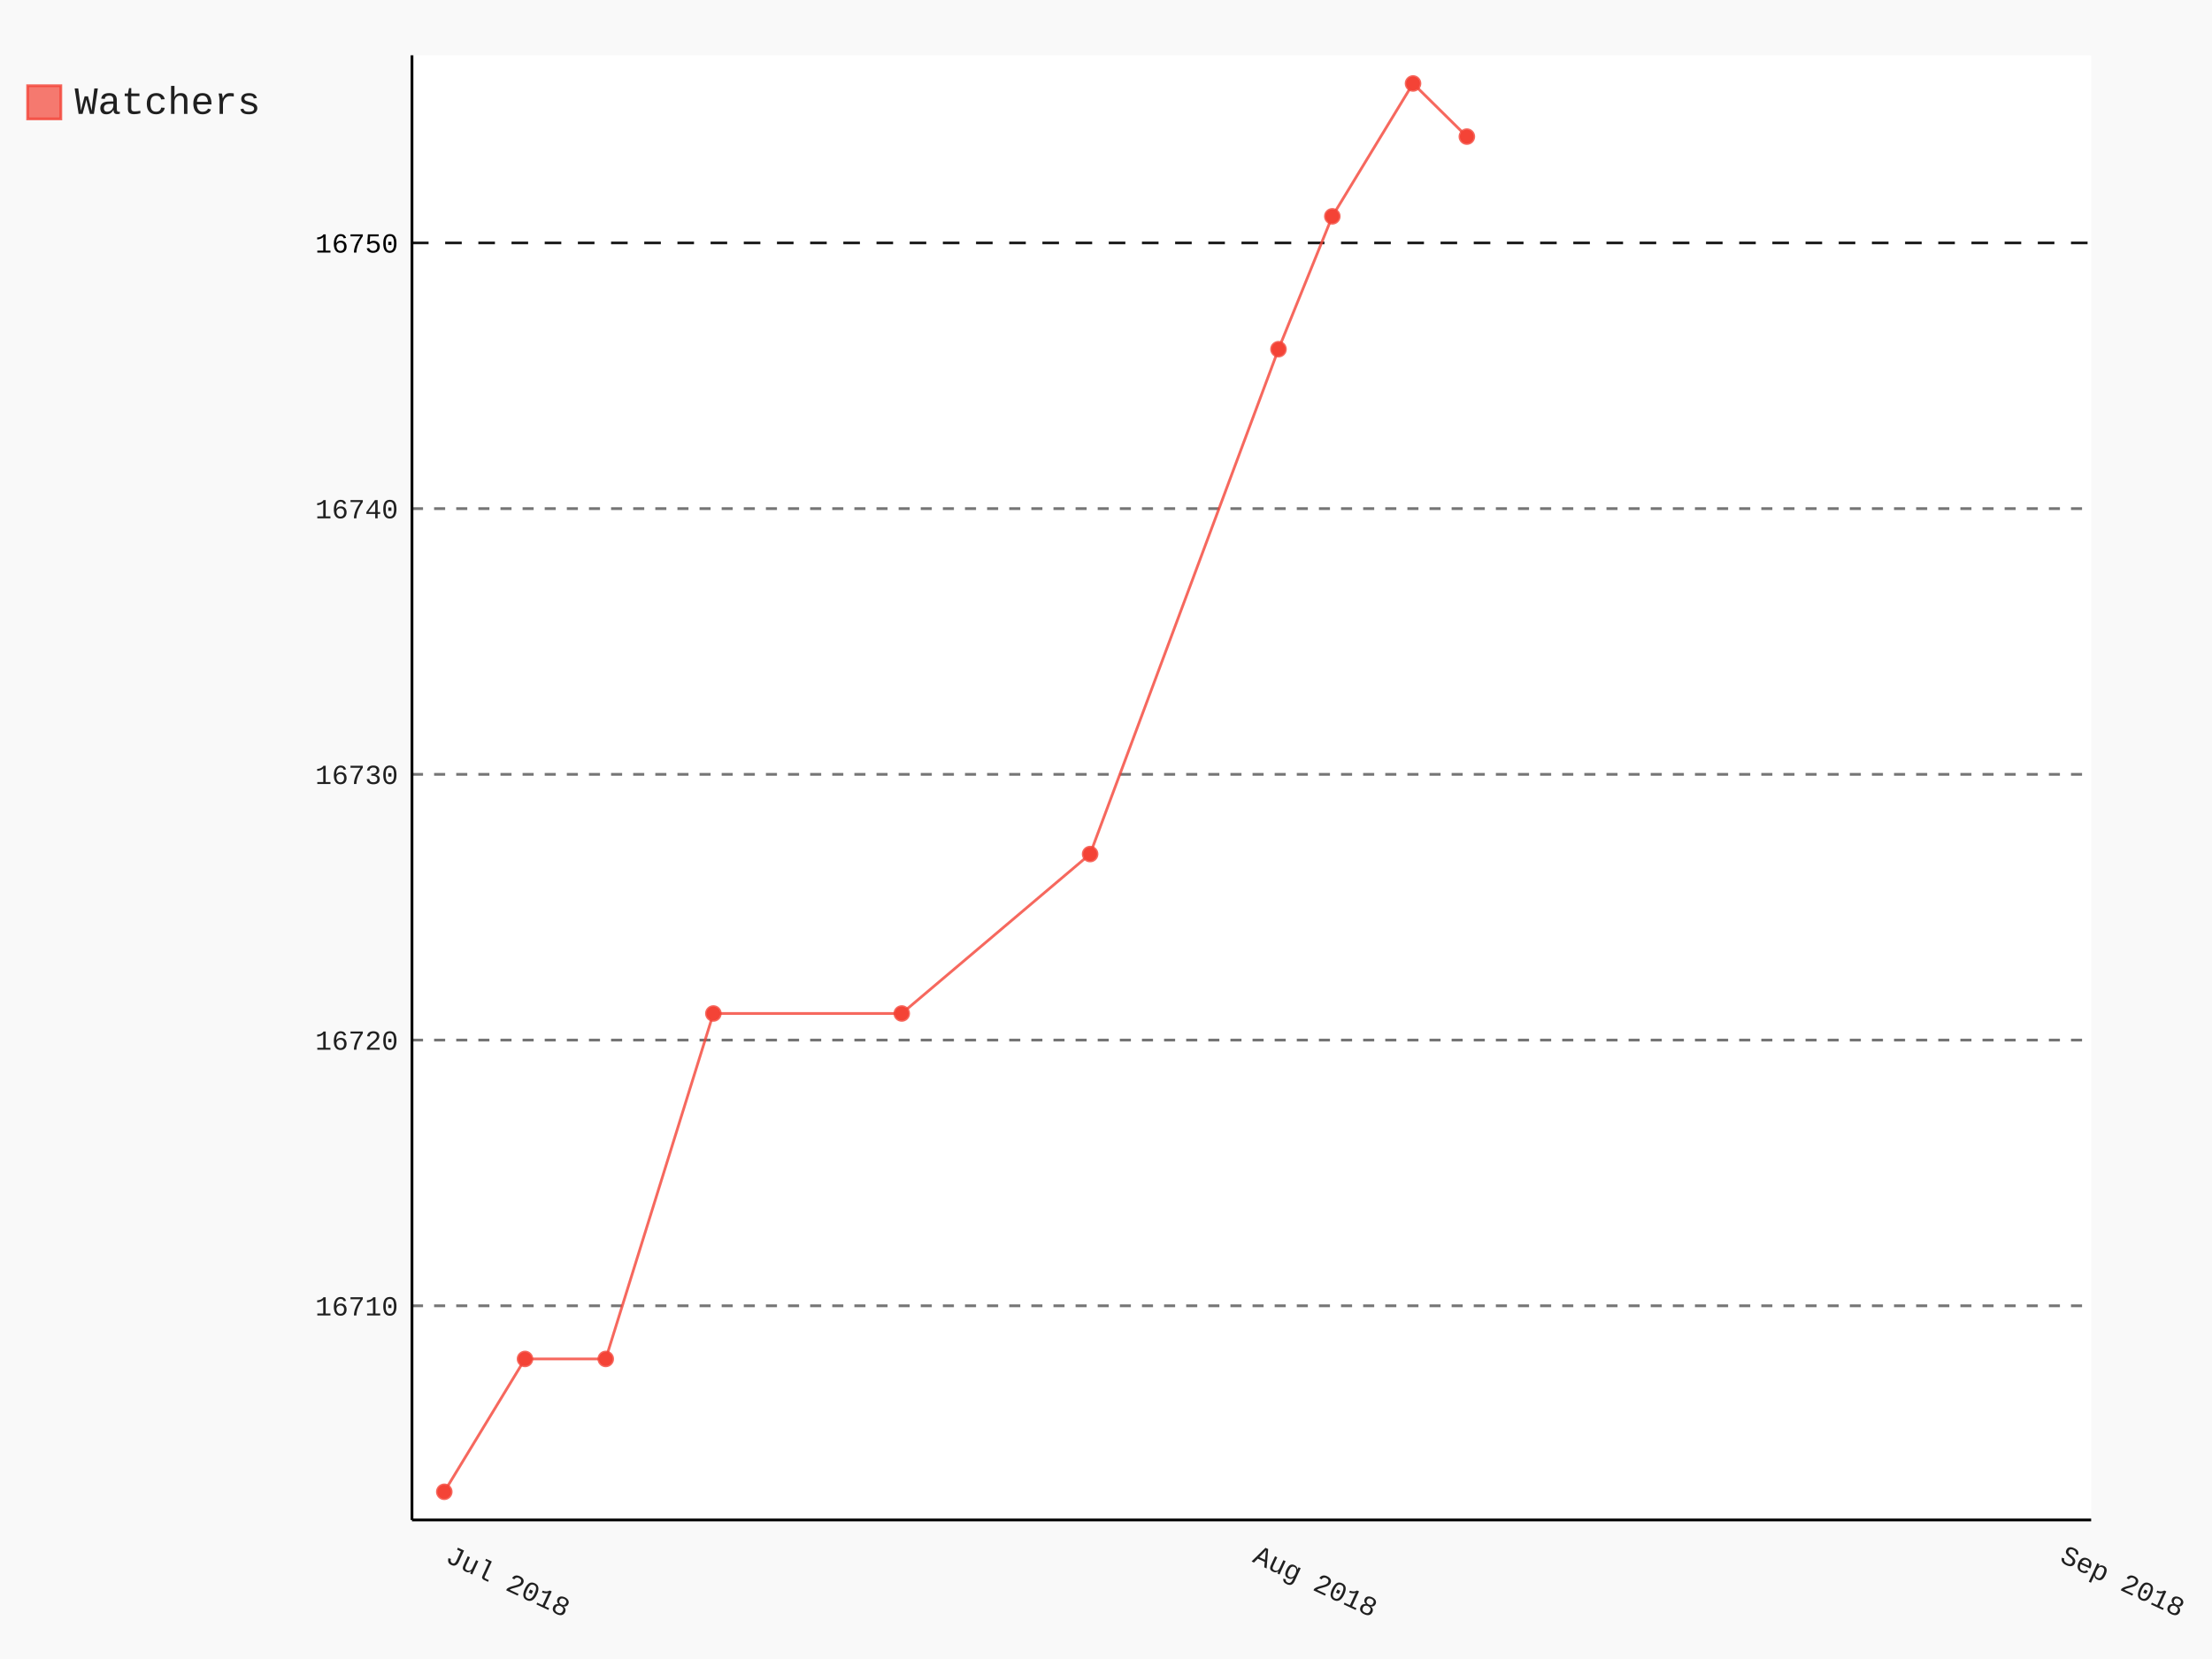
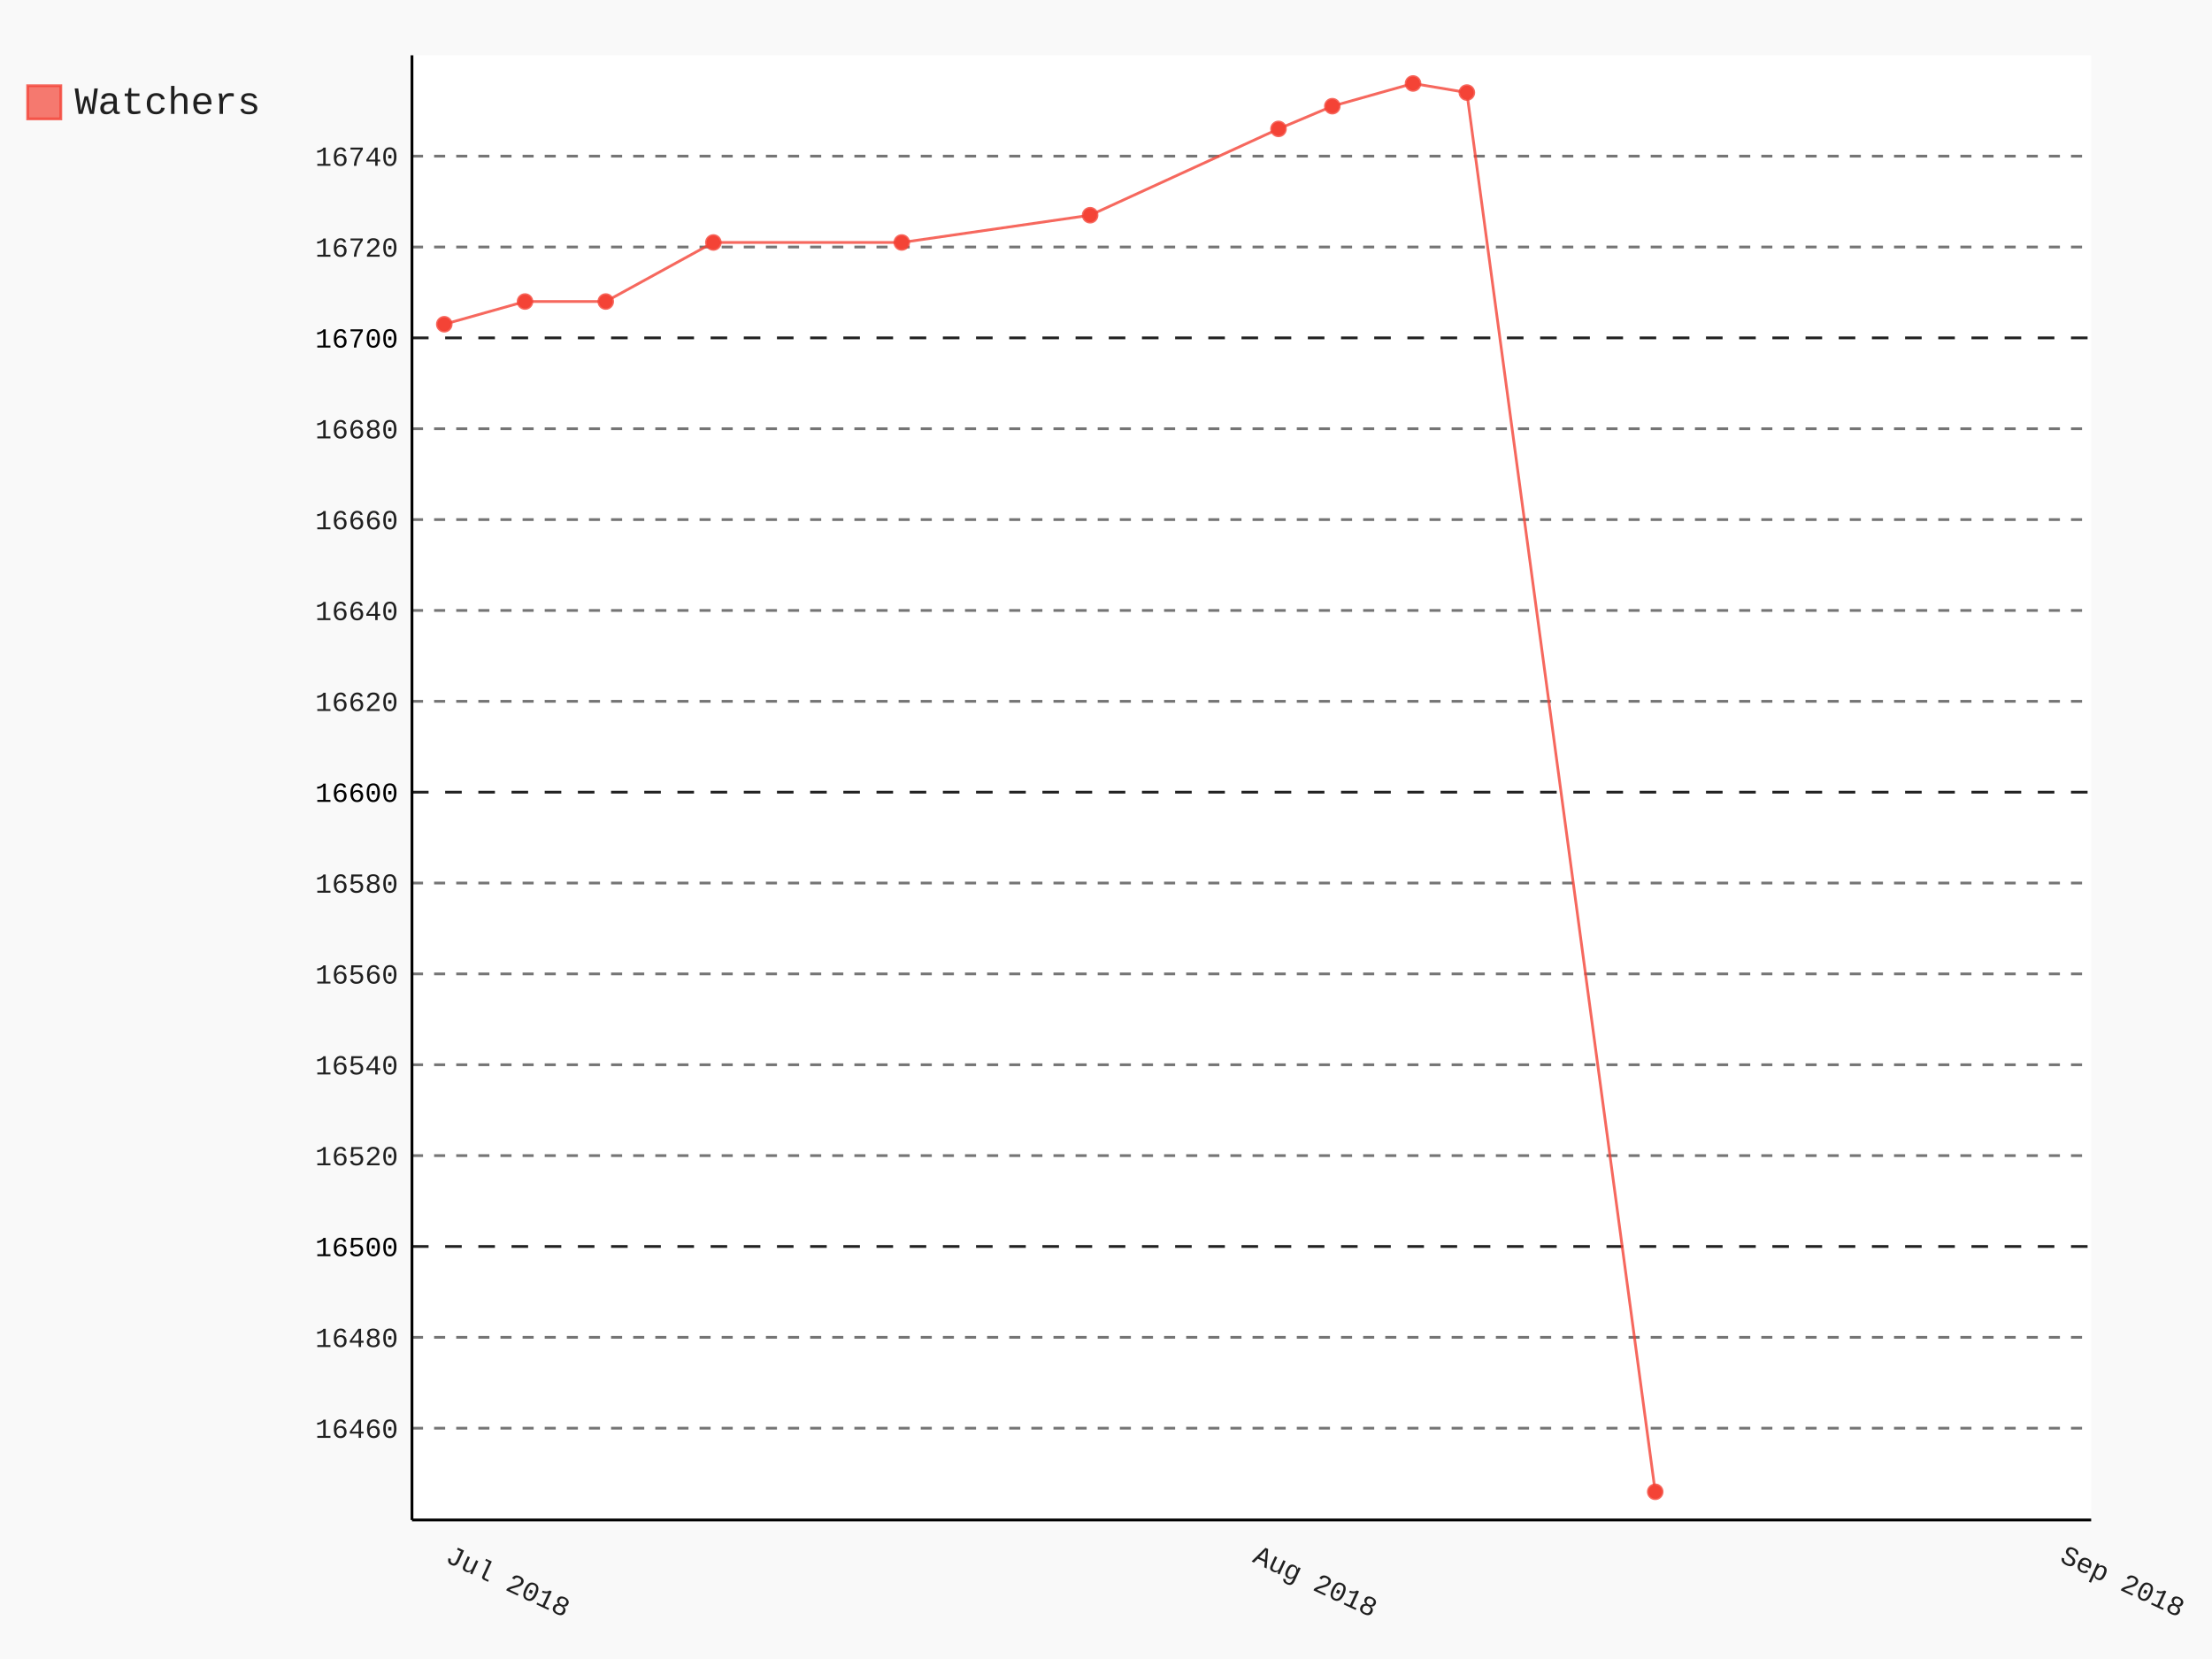
- <svg xmlns="http://www.w3.org/2000/svg" class="pygal-chart" id="chart-3bb6c95d-93cd-4b16-9118-b30acb75deb4" viewBox="0 0 800 600">
+ <svg xmlns="http://www.w3.org/2000/svg" class="pygal-chart" id="chart-4c94fca1-09b0-4c28-908a-276ecc5e2cf3" viewBox="0 0 800 600">
  <defs>
-     <style type="text/css">#chart-3bb6c95d-93cd-4b16-9118-b30acb75deb4{-webkit-user-select:none;-webkit-font-smoothing:antialiased;font-family:Consolas,"Liberation Mono",Menlo,Courier,monospace}#chart-3bb6c95d-93cd-4b16-9118-b30acb75deb4 .title{font-family:Consolas,"Liberation Mono",Menlo,Courier,monospace;font-size:16px}#chart-3bb6c95d-93cd-4b16-9118-b30acb75deb4 .legends .legend text{font-family:Consolas,"Liberation Mono",Menlo,Courier,monospace;font-size:14px}#chart-3bb6c95d-93cd-4b16-9118-b30acb75deb4 .axis text{font-family:Consolas,"Liberation Mono",Menlo,Courier,monospace;font-size:10px}#chart-3bb6c95d-93cd-4b16-9118-b30acb75deb4 .axis text.major{font-family:Consolas,"Liberation Mono",Menlo,Courier,monospace;font-size:10px}#chart-3bb6c95d-93cd-4b16-9118-b30acb75deb4 .text-overlay text.value{font-family:Consolas,"Liberation Mono",Menlo,Courier,monospace;font-size:16px}#chart-3bb6c95d-93cd-4b16-9118-b30acb75deb4 .text-overlay text.label{font-family:Consolas,"Liberation Mono",Menlo,Courier,monospace;font-size:10px}#chart-3bb6c95d-93cd-4b16-9118-b30acb75deb4 .tooltip{font-family:Consolas,"Liberation Mono",Menlo,Courier,monospace;font-size:14px}#chart-3bb6c95d-93cd-4b16-9118-b30acb75deb4 text.no_data{font-family:Consolas,"Liberation Mono",Menlo,Courier,monospace;font-size:64px}
- #chart-3bb6c95d-93cd-4b16-9118-b30acb75deb4{background-color:rgba(249,249,249,1)}#chart-3bb6c95d-93cd-4b16-9118-b30acb75deb4 path,#chart-3bb6c95d-93cd-4b16-9118-b30acb75deb4 line,#chart-3bb6c95d-93cd-4b16-9118-b30acb75deb4 rect,#chart-3bb6c95d-93cd-4b16-9118-b30acb75deb4 circle{-webkit-transition:150ms;-moz-transition:150ms;transition:150ms}#chart-3bb6c95d-93cd-4b16-9118-b30acb75deb4 .graph &gt; .background{fill:rgba(249,249,249,1)}#chart-3bb6c95d-93cd-4b16-9118-b30acb75deb4 .plot &gt; .background{fill:rgba(255,255,255,1)}#chart-3bb6c95d-93cd-4b16-9118-b30acb75deb4 .graph{fill:rgba(0,0,0,.87)}#chart-3bb6c95d-93cd-4b16-9118-b30acb75deb4 text.no_data{fill:rgba(0,0,0,1)}#chart-3bb6c95d-93cd-4b16-9118-b30acb75deb4 .title{fill:rgba(0,0,0,1)}#chart-3bb6c95d-93cd-4b16-9118-b30acb75deb4 .legends .legend text{fill:rgba(0,0,0,.87)}#chart-3bb6c95d-93cd-4b16-9118-b30acb75deb4 .legends .legend:hover text{fill:rgba(0,0,0,1)}#chart-3bb6c95d-93cd-4b16-9118-b30acb75deb4 .axis .line{stroke:rgba(0,0,0,1)}#chart-3bb6c95d-93cd-4b16-9118-b30acb75deb4 .axis .guide.line{stroke:rgba(0,0,0,.54)}#chart-3bb6c95d-93cd-4b16-9118-b30acb75deb4 .axis .major.line{stroke:rgba(0,0,0,.87)}#chart-3bb6c95d-93cd-4b16-9118-b30acb75deb4 .axis text.major{fill:rgba(0,0,0,1)}#chart-3bb6c95d-93cd-4b16-9118-b30acb75deb4 .axis.y .guides:hover .guide.line,#chart-3bb6c95d-93cd-4b16-9118-b30acb75deb4 .line-graph .axis.x .guides:hover .guide.line,#chart-3bb6c95d-93cd-4b16-9118-b30acb75deb4 .stackedline-graph .axis.x .guides:hover .guide.line,#chart-3bb6c95d-93cd-4b16-9118-b30acb75deb4 .xy-graph .axis.x .guides:hover .guide.line{stroke:rgba(0,0,0,1)}#chart-3bb6c95d-93cd-4b16-9118-b30acb75deb4 .axis .guides:hover text{fill:rgba(0,0,0,1)}#chart-3bb6c95d-93cd-4b16-9118-b30acb75deb4 .reactive{fill-opacity:.7;stroke-opacity:.8}#chart-3bb6c95d-93cd-4b16-9118-b30acb75deb4 .ci{stroke:rgba(0,0,0,.87)}#chart-3bb6c95d-93cd-4b16-9118-b30acb75deb4 .reactive.active,#chart-3bb6c95d-93cd-4b16-9118-b30acb75deb4 .active .reactive{fill-opacity:.8;stroke-opacity:.9;stroke-width:4}#chart-3bb6c95d-93cd-4b16-9118-b30acb75deb4 .ci .reactive.active{stroke-width:1.5}#chart-3bb6c95d-93cd-4b16-9118-b30acb75deb4 .series text{fill:rgba(0,0,0,1)}#chart-3bb6c95d-93cd-4b16-9118-b30acb75deb4 .tooltip rect{fill:rgba(255,255,255,1);stroke:rgba(0,0,0,1);-webkit-transition:opacity 150ms;-moz-transition:opacity 150ms;transition:opacity 150ms}#chart-3bb6c95d-93cd-4b16-9118-b30acb75deb4 .tooltip .label{fill:rgba(0,0,0,.87)}#chart-3bb6c95d-93cd-4b16-9118-b30acb75deb4 .tooltip .label{fill:rgba(0,0,0,.87)}#chart-3bb6c95d-93cd-4b16-9118-b30acb75deb4 .tooltip .legend{font-size:.8em;fill:rgba(0,0,0,.54)}#chart-3bb6c95d-93cd-4b16-9118-b30acb75deb4 .tooltip .x_label{font-size:.6em;fill:rgba(0,0,0,1)}#chart-3bb6c95d-93cd-4b16-9118-b30acb75deb4 .tooltip .xlink{font-size:.5em;text-decoration:underline}#chart-3bb6c95d-93cd-4b16-9118-b30acb75deb4 .tooltip .value{font-size:1.5em}#chart-3bb6c95d-93cd-4b16-9118-b30acb75deb4 .bound{font-size:.5em}#chart-3bb6c95d-93cd-4b16-9118-b30acb75deb4 .max-value{font-size:.75em;fill:rgba(0,0,0,.54)}#chart-3bb6c95d-93cd-4b16-9118-b30acb75deb4 .map-element{fill:rgba(255,255,255,1);stroke:rgba(0,0,0,.54) !important}#chart-3bb6c95d-93cd-4b16-9118-b30acb75deb4 .map-element .reactive{fill-opacity:inherit;stroke-opacity:inherit}#chart-3bb6c95d-93cd-4b16-9118-b30acb75deb4 .color-0,#chart-3bb6c95d-93cd-4b16-9118-b30acb75deb4 .color-0 a:visited{stroke:#F44336;fill:#F44336}#chart-3bb6c95d-93cd-4b16-9118-b30acb75deb4 .text-overlay .color-0 text{fill:black}
- #chart-3bb6c95d-93cd-4b16-9118-b30acb75deb4 text.no_data{text-anchor:middle}#chart-3bb6c95d-93cd-4b16-9118-b30acb75deb4 .guide.line{fill:none}#chart-3bb6c95d-93cd-4b16-9118-b30acb75deb4 .centered{text-anchor:middle}#chart-3bb6c95d-93cd-4b16-9118-b30acb75deb4 .title{text-anchor:middle}#chart-3bb6c95d-93cd-4b16-9118-b30acb75deb4 .legends .legend text{fill-opacity:1}#chart-3bb6c95d-93cd-4b16-9118-b30acb75deb4 .axis.x text{text-anchor:middle}#chart-3bb6c95d-93cd-4b16-9118-b30acb75deb4 .axis.x:not(.web) text[transform]{text-anchor:start}#chart-3bb6c95d-93cd-4b16-9118-b30acb75deb4 .axis.x:not(.web) text[transform].backwards{text-anchor:end}#chart-3bb6c95d-93cd-4b16-9118-b30acb75deb4 .axis.y text{text-anchor:end}#chart-3bb6c95d-93cd-4b16-9118-b30acb75deb4 .axis.y text[transform].backwards{text-anchor:start}#chart-3bb6c95d-93cd-4b16-9118-b30acb75deb4 .axis.y2 text{text-anchor:start}#chart-3bb6c95d-93cd-4b16-9118-b30acb75deb4 .axis.y2 text[transform].backwards{text-anchor:end}#chart-3bb6c95d-93cd-4b16-9118-b30acb75deb4 .axis .guide.line{stroke-dasharray:4,4}#chart-3bb6c95d-93cd-4b16-9118-b30acb75deb4 .axis .major.guide.line{stroke-dasharray:6,6}#chart-3bb6c95d-93cd-4b16-9118-b30acb75deb4 .horizontal .axis.y .guide.line,#chart-3bb6c95d-93cd-4b16-9118-b30acb75deb4 .horizontal .axis.y2 .guide.line,#chart-3bb6c95d-93cd-4b16-9118-b30acb75deb4 .vertical .axis.x .guide.line{opacity:0}#chart-3bb6c95d-93cd-4b16-9118-b30acb75deb4 .horizontal .axis.always_show .guide.line,#chart-3bb6c95d-93cd-4b16-9118-b30acb75deb4 .vertical .axis.always_show .guide.line{opacity:1 !important}#chart-3bb6c95d-93cd-4b16-9118-b30acb75deb4 .axis.y .guides:hover .guide.line,#chart-3bb6c95d-93cd-4b16-9118-b30acb75deb4 .axis.y2 .guides:hover .guide.line,#chart-3bb6c95d-93cd-4b16-9118-b30acb75deb4 .axis.x .guides:hover .guide.line{opacity:1}#chart-3bb6c95d-93cd-4b16-9118-b30acb75deb4 .axis .guides:hover text{opacity:1}#chart-3bb6c95d-93cd-4b16-9118-b30acb75deb4 .nofill{fill:none}#chart-3bb6c95d-93cd-4b16-9118-b30acb75deb4 .subtle-fill{fill-opacity:.2}#chart-3bb6c95d-93cd-4b16-9118-b30acb75deb4 .dot{stroke-width:1px;fill-opacity:1}#chart-3bb6c95d-93cd-4b16-9118-b30acb75deb4 .dot.active{stroke-width:5px}#chart-3bb6c95d-93cd-4b16-9118-b30acb75deb4 .dot.negative{fill:transparent}#chart-3bb6c95d-93cd-4b16-9118-b30acb75deb4 text,#chart-3bb6c95d-93cd-4b16-9118-b30acb75deb4 tspan{stroke:none !important}#chart-3bb6c95d-93cd-4b16-9118-b30acb75deb4 .series text.active{opacity:1}#chart-3bb6c95d-93cd-4b16-9118-b30acb75deb4 .tooltip rect{fill-opacity:.95;stroke-width:.5}#chart-3bb6c95d-93cd-4b16-9118-b30acb75deb4 .tooltip text{fill-opacity:1}#chart-3bb6c95d-93cd-4b16-9118-b30acb75deb4 .showable{visibility:hidden}#chart-3bb6c95d-93cd-4b16-9118-b30acb75deb4 .showable.shown{visibility:visible}#chart-3bb6c95d-93cd-4b16-9118-b30acb75deb4 .gauge-background{fill:rgba(229,229,229,1);stroke:none}#chart-3bb6c95d-93cd-4b16-9118-b30acb75deb4 .bg-lines{stroke:rgba(249,249,249,1);stroke-width:2px}</style>
+     <style type="text/css">#chart-4c94fca1-09b0-4c28-908a-276ecc5e2cf3{-webkit-user-select:none;-webkit-font-smoothing:antialiased;font-family:Consolas,"Liberation Mono",Menlo,Courier,monospace}#chart-4c94fca1-09b0-4c28-908a-276ecc5e2cf3 .title{font-family:Consolas,"Liberation Mono",Menlo,Courier,monospace;font-size:16px}#chart-4c94fca1-09b0-4c28-908a-276ecc5e2cf3 .legends .legend text{font-family:Consolas,"Liberation Mono",Menlo,Courier,monospace;font-size:14px}#chart-4c94fca1-09b0-4c28-908a-276ecc5e2cf3 .axis text{font-family:Consolas,"Liberation Mono",Menlo,Courier,monospace;font-size:10px}#chart-4c94fca1-09b0-4c28-908a-276ecc5e2cf3 .axis text.major{font-family:Consolas,"Liberation Mono",Menlo,Courier,monospace;font-size:10px}#chart-4c94fca1-09b0-4c28-908a-276ecc5e2cf3 .text-overlay text.value{font-family:Consolas,"Liberation Mono",Menlo,Courier,monospace;font-size:16px}#chart-4c94fca1-09b0-4c28-908a-276ecc5e2cf3 .text-overlay text.label{font-family:Consolas,"Liberation Mono",Menlo,Courier,monospace;font-size:10px}#chart-4c94fca1-09b0-4c28-908a-276ecc5e2cf3 .tooltip{font-family:Consolas,"Liberation Mono",Menlo,Courier,monospace;font-size:14px}#chart-4c94fca1-09b0-4c28-908a-276ecc5e2cf3 text.no_data{font-family:Consolas,"Liberation Mono",Menlo,Courier,monospace;font-size:64px}
+ #chart-4c94fca1-09b0-4c28-908a-276ecc5e2cf3{background-color:rgba(249,249,249,1)}#chart-4c94fca1-09b0-4c28-908a-276ecc5e2cf3 path,#chart-4c94fca1-09b0-4c28-908a-276ecc5e2cf3 line,#chart-4c94fca1-09b0-4c28-908a-276ecc5e2cf3 rect,#chart-4c94fca1-09b0-4c28-908a-276ecc5e2cf3 circle{-webkit-transition:150ms;-moz-transition:150ms;transition:150ms}#chart-4c94fca1-09b0-4c28-908a-276ecc5e2cf3 .graph &gt; .background{fill:rgba(249,249,249,1)}#chart-4c94fca1-09b0-4c28-908a-276ecc5e2cf3 .plot &gt; .background{fill:rgba(255,255,255,1)}#chart-4c94fca1-09b0-4c28-908a-276ecc5e2cf3 .graph{fill:rgba(0,0,0,.87)}#chart-4c94fca1-09b0-4c28-908a-276ecc5e2cf3 text.no_data{fill:rgba(0,0,0,1)}#chart-4c94fca1-09b0-4c28-908a-276ecc5e2cf3 .title{fill:rgba(0,0,0,1)}#chart-4c94fca1-09b0-4c28-908a-276ecc5e2cf3 .legends .legend text{fill:rgba(0,0,0,.87)}#chart-4c94fca1-09b0-4c28-908a-276ecc5e2cf3 .legends .legend:hover text{fill:rgba(0,0,0,1)}#chart-4c94fca1-09b0-4c28-908a-276ecc5e2cf3 .axis .line{stroke:rgba(0,0,0,1)}#chart-4c94fca1-09b0-4c28-908a-276ecc5e2cf3 .axis .guide.line{stroke:rgba(0,0,0,.54)}#chart-4c94fca1-09b0-4c28-908a-276ecc5e2cf3 .axis .major.line{stroke:rgba(0,0,0,.87)}#chart-4c94fca1-09b0-4c28-908a-276ecc5e2cf3 .axis text.major{fill:rgba(0,0,0,1)}#chart-4c94fca1-09b0-4c28-908a-276ecc5e2cf3 .axis.y .guides:hover .guide.line,#chart-4c94fca1-09b0-4c28-908a-276ecc5e2cf3 .line-graph .axis.x .guides:hover .guide.line,#chart-4c94fca1-09b0-4c28-908a-276ecc5e2cf3 .stackedline-graph .axis.x .guides:hover .guide.line,#chart-4c94fca1-09b0-4c28-908a-276ecc5e2cf3 .xy-graph .axis.x .guides:hover .guide.line{stroke:rgba(0,0,0,1)}#chart-4c94fca1-09b0-4c28-908a-276ecc5e2cf3 .axis .guides:hover text{fill:rgba(0,0,0,1)}#chart-4c94fca1-09b0-4c28-908a-276ecc5e2cf3 .reactive{fill-opacity:.7;stroke-opacity:.8}#chart-4c94fca1-09b0-4c28-908a-276ecc5e2cf3 .ci{stroke:rgba(0,0,0,.87)}#chart-4c94fca1-09b0-4c28-908a-276ecc5e2cf3 .reactive.active,#chart-4c94fca1-09b0-4c28-908a-276ecc5e2cf3 .active .reactive{fill-opacity:.8;stroke-opacity:.9;stroke-width:4}#chart-4c94fca1-09b0-4c28-908a-276ecc5e2cf3 .ci .reactive.active{stroke-width:1.5}#chart-4c94fca1-09b0-4c28-908a-276ecc5e2cf3 .series text{fill:rgba(0,0,0,1)}#chart-4c94fca1-09b0-4c28-908a-276ecc5e2cf3 .tooltip rect{fill:rgba(255,255,255,1);stroke:rgba(0,0,0,1);-webkit-transition:opacity 150ms;-moz-transition:opacity 150ms;transition:opacity 150ms}#chart-4c94fca1-09b0-4c28-908a-276ecc5e2cf3 .tooltip .label{fill:rgba(0,0,0,.87)}#chart-4c94fca1-09b0-4c28-908a-276ecc5e2cf3 .tooltip .label{fill:rgba(0,0,0,.87)}#chart-4c94fca1-09b0-4c28-908a-276ecc5e2cf3 .tooltip .legend{font-size:.8em;fill:rgba(0,0,0,.54)}#chart-4c94fca1-09b0-4c28-908a-276ecc5e2cf3 .tooltip .x_label{font-size:.6em;fill:rgba(0,0,0,1)}#chart-4c94fca1-09b0-4c28-908a-276ecc5e2cf3 .tooltip .xlink{font-size:.5em;text-decoration:underline}#chart-4c94fca1-09b0-4c28-908a-276ecc5e2cf3 .tooltip .value{font-size:1.5em}#chart-4c94fca1-09b0-4c28-908a-276ecc5e2cf3 .bound{font-size:.5em}#chart-4c94fca1-09b0-4c28-908a-276ecc5e2cf3 .max-value{font-size:.75em;fill:rgba(0,0,0,.54)}#chart-4c94fca1-09b0-4c28-908a-276ecc5e2cf3 .map-element{fill:rgba(255,255,255,1);stroke:rgba(0,0,0,.54) !important}#chart-4c94fca1-09b0-4c28-908a-276ecc5e2cf3 .map-element .reactive{fill-opacity:inherit;stroke-opacity:inherit}#chart-4c94fca1-09b0-4c28-908a-276ecc5e2cf3 .color-0,#chart-4c94fca1-09b0-4c28-908a-276ecc5e2cf3 .color-0 a:visited{stroke:#F44336;fill:#F44336}#chart-4c94fca1-09b0-4c28-908a-276ecc5e2cf3 .text-overlay .color-0 text{fill:black}
+ #chart-4c94fca1-09b0-4c28-908a-276ecc5e2cf3 text.no_data{text-anchor:middle}#chart-4c94fca1-09b0-4c28-908a-276ecc5e2cf3 .guide.line{fill:none}#chart-4c94fca1-09b0-4c28-908a-276ecc5e2cf3 .centered{text-anchor:middle}#chart-4c94fca1-09b0-4c28-908a-276ecc5e2cf3 .title{text-anchor:middle}#chart-4c94fca1-09b0-4c28-908a-276ecc5e2cf3 .legends .legend text{fill-opacity:1}#chart-4c94fca1-09b0-4c28-908a-276ecc5e2cf3 .axis.x text{text-anchor:middle}#chart-4c94fca1-09b0-4c28-908a-276ecc5e2cf3 .axis.x:not(.web) text[transform]{text-anchor:start}#chart-4c94fca1-09b0-4c28-908a-276ecc5e2cf3 .axis.x:not(.web) text[transform].backwards{text-anchor:end}#chart-4c94fca1-09b0-4c28-908a-276ecc5e2cf3 .axis.y text{text-anchor:end}#chart-4c94fca1-09b0-4c28-908a-276ecc5e2cf3 .axis.y text[transform].backwards{text-anchor:start}#chart-4c94fca1-09b0-4c28-908a-276ecc5e2cf3 .axis.y2 text{text-anchor:start}#chart-4c94fca1-09b0-4c28-908a-276ecc5e2cf3 .axis.y2 text[transform].backwards{text-anchor:end}#chart-4c94fca1-09b0-4c28-908a-276ecc5e2cf3 .axis .guide.line{stroke-dasharray:4,4}#chart-4c94fca1-09b0-4c28-908a-276ecc5e2cf3 .axis .major.guide.line{stroke-dasharray:6,6}#chart-4c94fca1-09b0-4c28-908a-276ecc5e2cf3 .horizontal .axis.y .guide.line,#chart-4c94fca1-09b0-4c28-908a-276ecc5e2cf3 .horizontal .axis.y2 .guide.line,#chart-4c94fca1-09b0-4c28-908a-276ecc5e2cf3 .vertical .axis.x .guide.line{opacity:0}#chart-4c94fca1-09b0-4c28-908a-276ecc5e2cf3 .horizontal .axis.always_show .guide.line,#chart-4c94fca1-09b0-4c28-908a-276ecc5e2cf3 .vertical .axis.always_show .guide.line{opacity:1 !important}#chart-4c94fca1-09b0-4c28-908a-276ecc5e2cf3 .axis.y .guides:hover .guide.line,#chart-4c94fca1-09b0-4c28-908a-276ecc5e2cf3 .axis.y2 .guides:hover .guide.line,#chart-4c94fca1-09b0-4c28-908a-276ecc5e2cf3 .axis.x .guides:hover .guide.line{opacity:1}#chart-4c94fca1-09b0-4c28-908a-276ecc5e2cf3 .axis .guides:hover text{opacity:1}#chart-4c94fca1-09b0-4c28-908a-276ecc5e2cf3 .nofill{fill:none}#chart-4c94fca1-09b0-4c28-908a-276ecc5e2cf3 .subtle-fill{fill-opacity:.2}#chart-4c94fca1-09b0-4c28-908a-276ecc5e2cf3 .dot{stroke-width:1px;fill-opacity:1}#chart-4c94fca1-09b0-4c28-908a-276ecc5e2cf3 .dot.active{stroke-width:5px}#chart-4c94fca1-09b0-4c28-908a-276ecc5e2cf3 .dot.negative{fill:transparent}#chart-4c94fca1-09b0-4c28-908a-276ecc5e2cf3 text,#chart-4c94fca1-09b0-4c28-908a-276ecc5e2cf3 tspan{stroke:none !important}#chart-4c94fca1-09b0-4c28-908a-276ecc5e2cf3 .series text.active{opacity:1}#chart-4c94fca1-09b0-4c28-908a-276ecc5e2cf3 .tooltip rect{fill-opacity:.95;stroke-width:.5}#chart-4c94fca1-09b0-4c28-908a-276ecc5e2cf3 .tooltip text{fill-opacity:1}#chart-4c94fca1-09b0-4c28-908a-276ecc5e2cf3 .showable{visibility:hidden}#chart-4c94fca1-09b0-4c28-908a-276ecc5e2cf3 .showable.shown{visibility:visible}#chart-4c94fca1-09b0-4c28-908a-276ecc5e2cf3 .gauge-background{fill:rgba(229,229,229,1);stroke:none}#chart-4c94fca1-09b0-4c28-908a-276ecc5e2cf3 .bg-lines{stroke:rgba(249,249,249,1);stroke-width:2px}</style>
  </defs>
  <g class="graph datetimeline-graph vertical">
    <rect class="background" height="600" width="800" x="0" y="0" />
    <g class="plot" transform="translate(149, 20)">
      <rect class="background" height="529.714" width="607.297" x="0" y="0" />
      <g class="axis y always_show">
        <path class="line" d="M0 529.714 h607.297" />
        <g class="guides">
-           <path class="guide line" d="M0 452.256 h607.297" />
-           <text class="" x="-5" y="455.756">16710</text>
+           <path class="guide line" d="M0 496.525 h607.297" />
+           <text class="" x="-5" y="500.025">16460</text>
        </g>
        <g class="guides">
-           <path class="guide line" d="M0 356.154 h607.297" />
-           <text class="" x="-5" y="359.654">16720</text>
+           <path class="guide line" d="M0 463.664 h607.297" />
+           <text class="" x="-5" y="467.164">16480</text>
        </g>
        <g class="guides">
-           <path class="guide line" d="M0 260.052 h607.297" />
-           <text class="" x="-5" y="263.552">16730</text>
+           <path class="major guide line" d="M0 430.804 h607.297" />
+           <text class="major" x="-5" y="434.304">16500</text>
        </g>
        <g class="guides">
-           <path class="guide line" d="M0 163.95 h607.297" />
-           <text class="" x="-5" y="167.45">16740</text>
+           <path class="guide line" d="M0 397.943 h607.297" />
+           <text class="" x="-5" y="401.443">16520</text>
        </g>
        <g class="guides">
-           <path class="major guide line" d="M0 67.848 h607.297" />
-           <text class="major" x="-5" y="71.348">16750</text>
+           <path class="guide line" d="M0 365.082 h607.297" />
+           <text class="" x="-5" y="368.582">16540</text>
+         </g>
+         <g class="guides">
+           <path class="guide line" d="M0 332.222 h607.297" />
+           <text class="" x="-5" y="335.722">16560</text>
+         </g>
+         <g class="guides">
+           <path class="guide line" d="M0 299.361 h607.297" />
+           <text class="" x="-5" y="302.861">16580</text>
+         </g>
+         <g class="guides">
+           <path class="major guide line" d="M0 266.5 h607.297" />
+           <text class="major" x="-5" y="270">16600</text>
+         </g>
+         <g class="guides">
+           <path class="guide line" d="M0 233.64 h607.297" />
+           <text class="" x="-5" y="237.14">16620</text>
+         </g>
+         <g class="guides">
+           <path class="guide line" d="M0 200.779 h607.297" />
+           <text class="" x="-5" y="204.279">16640</text>
+         </g>
+         <g class="guides">
+           <path class="guide line" d="M0 167.918 h607.297" />
+           <text class="" x="-5" y="171.418">16660</text>
+         </g>
+         <g class="guides">
+           <path class="guide line" d="M0 135.057 h607.297" />
+           <text class="" x="-5" y="138.557">16680</text>
+         </g>
+         <g class="guides">
+           <path class="major guide line" d="M0 102.197 h607.297" />
+           <text class="major" x="-5" y="105.697">16700</text>
+         </g>
+         <g class="guides">
+           <path class="guide line" d="M0 69.336 h607.297" />
+           <text class="" x="-5" y="72.836">16720</text>
+         </g>
+         <g class="guides">
+           <path class="guide line" d="M0 36.475 h607.297" />
+           <text class="" x="-5" y="39.975">16740</text>
        </g>
      </g>
      <g class="axis x">
        <path class="line" d="M0 0 v529.714" />
        <g class="guides">
          <path class="guide line" d="M11.679 0 v529.714" />
          <text class="" transform="rotate(25 11.67879 544.7143)" x="11.679" y="544.714">Jul 2018</text>
        </g>
        <g class="guides">
          <path class="guide line" d="M303.649 0 v529.714" />
          <text class="" transform="rotate(25 303.6486 544.7143)" x="303.649" y="544.714">Aug 2018</text>
        </g>
        <g class="guides">
          <path class="guide line" d="M595.618 0 v529.714" />
          <text class="" transform="rotate(25 595.6184 544.7143)" x="595.618" y="544.714">Sep 2018</text>
        </g>
      </g>
      <g class="series serie-0 color-0">
-         <path class="line reactive nofill" d="M11.679 519.528 L40.876 471.477 70.073 471.477 109.002 346.544 177.128 346.544 245.255 288.883 313.381 106.289 332.846 58.238 362.043 10.187 381.507 29.407" />
+         <path class="line reactive nofill" d="M11.679 97.268 L40.876 89.052 70.073 89.052 109.002 67.693 177.128 67.693 245.255 57.835 313.381 26.617 332.846 18.402 362.043 10.187 381.507 13.473 449.634 519.528" />
      </g>
    </g>
    <g class="titles" />
    <g class="plot overlay" transform="translate(149, 20)">
      <g class="series serie-0 color-0">
        <g class="dots">
-           <circle class="dot reactive tooltip-trigger" cx="11.679" cy="519.528" r="2.5" />
+           <circle class="dot reactive tooltip-trigger" cx="11.679" cy="97.268" r="2.5" />
        </g>
        <g class="dots">
-           <circle class="dot reactive tooltip-trigger" cx="40.876" cy="471.477" r="2.5" />
+           <circle class="dot reactive tooltip-trigger" cx="40.876" cy="89.052" r="2.5" />
        </g>
        <g class="dots">
-           <circle class="dot reactive tooltip-trigger" cx="70.073" cy="471.477" r="2.5" />
+           <circle class="dot reactive tooltip-trigger" cx="70.073" cy="89.052" r="2.5" />
        </g>
        <g class="dots">
-           <circle class="dot reactive tooltip-trigger" cx="109.002" cy="346.544" r="2.5" />
+           <circle class="dot reactive tooltip-trigger" cx="109.002" cy="67.693" r="2.5" />
        </g>
        <g class="dots">
-           <circle class="dot reactive tooltip-trigger" cx="177.128" cy="346.544" r="2.5" />
+           <circle class="dot reactive tooltip-trigger" cx="177.128" cy="67.693" r="2.5" />
        </g>
        <g class="dots">
-           <circle class="dot reactive tooltip-trigger" cx="245.255" cy="288.883" r="2.5" />
+           <circle class="dot reactive tooltip-trigger" cx="245.255" cy="57.835" r="2.5" />
        </g>
        <g class="dots">
-           <circle class="dot reactive tooltip-trigger" cx="313.381" cy="106.289" r="2.5" />
+           <circle class="dot reactive tooltip-trigger" cx="313.381" cy="26.617" r="2.5" />
        </g>
        <g class="dots">
-           <circle class="dot reactive tooltip-trigger" cx="332.846" cy="58.238" r="2.5" />
+           <circle class="dot reactive tooltip-trigger" cx="332.846" cy="18.402" r="2.5" />
        </g>
        <g class="dots">
          <circle class="dot reactive tooltip-trigger" cx="362.043" cy="10.187" r="2.5" />
        </g>
        <g class="dots">
-           <circle class="dot reactive tooltip-trigger" cx="381.507" cy="29.407" r="2.5" />
+           <circle class="dot reactive tooltip-trigger" cx="381.507" cy="13.473" r="2.5" />
+         </g>
+         <g class="dots">
+           <circle class="dot reactive tooltip-trigger" cx="449.634" cy="519.528" r="2.5" />
        </g>
      </g>
    </g>
    <g class="plot text-overlay" transform="translate(149, 20)">
      <g class="series serie-0 color-0" />
    </g>
    <g class="plot tooltip-overlay" transform="translate(149, 20)">
      <g class="tooltip" style="opacity: 0" transform="translate(0 0)">
        <rect class="tooltip-box" height="0" rx="0" ry="0" width="0" />
        <g class="text" />
      </g>
    </g>
    <g class="legends" transform="translate(10, 30)">
      <g class="legend reactive activate-serie" id="activate-serie-0">
        <rect class="color-0 reactive" height="12" width="12" x="0.0" y="1.0" />
        <text x="17.0" y="11.2">Watchers</text>
      </g>
    </g>
    <g class="legends" transform="translate(766, 30)" />
  </g>
</svg>
